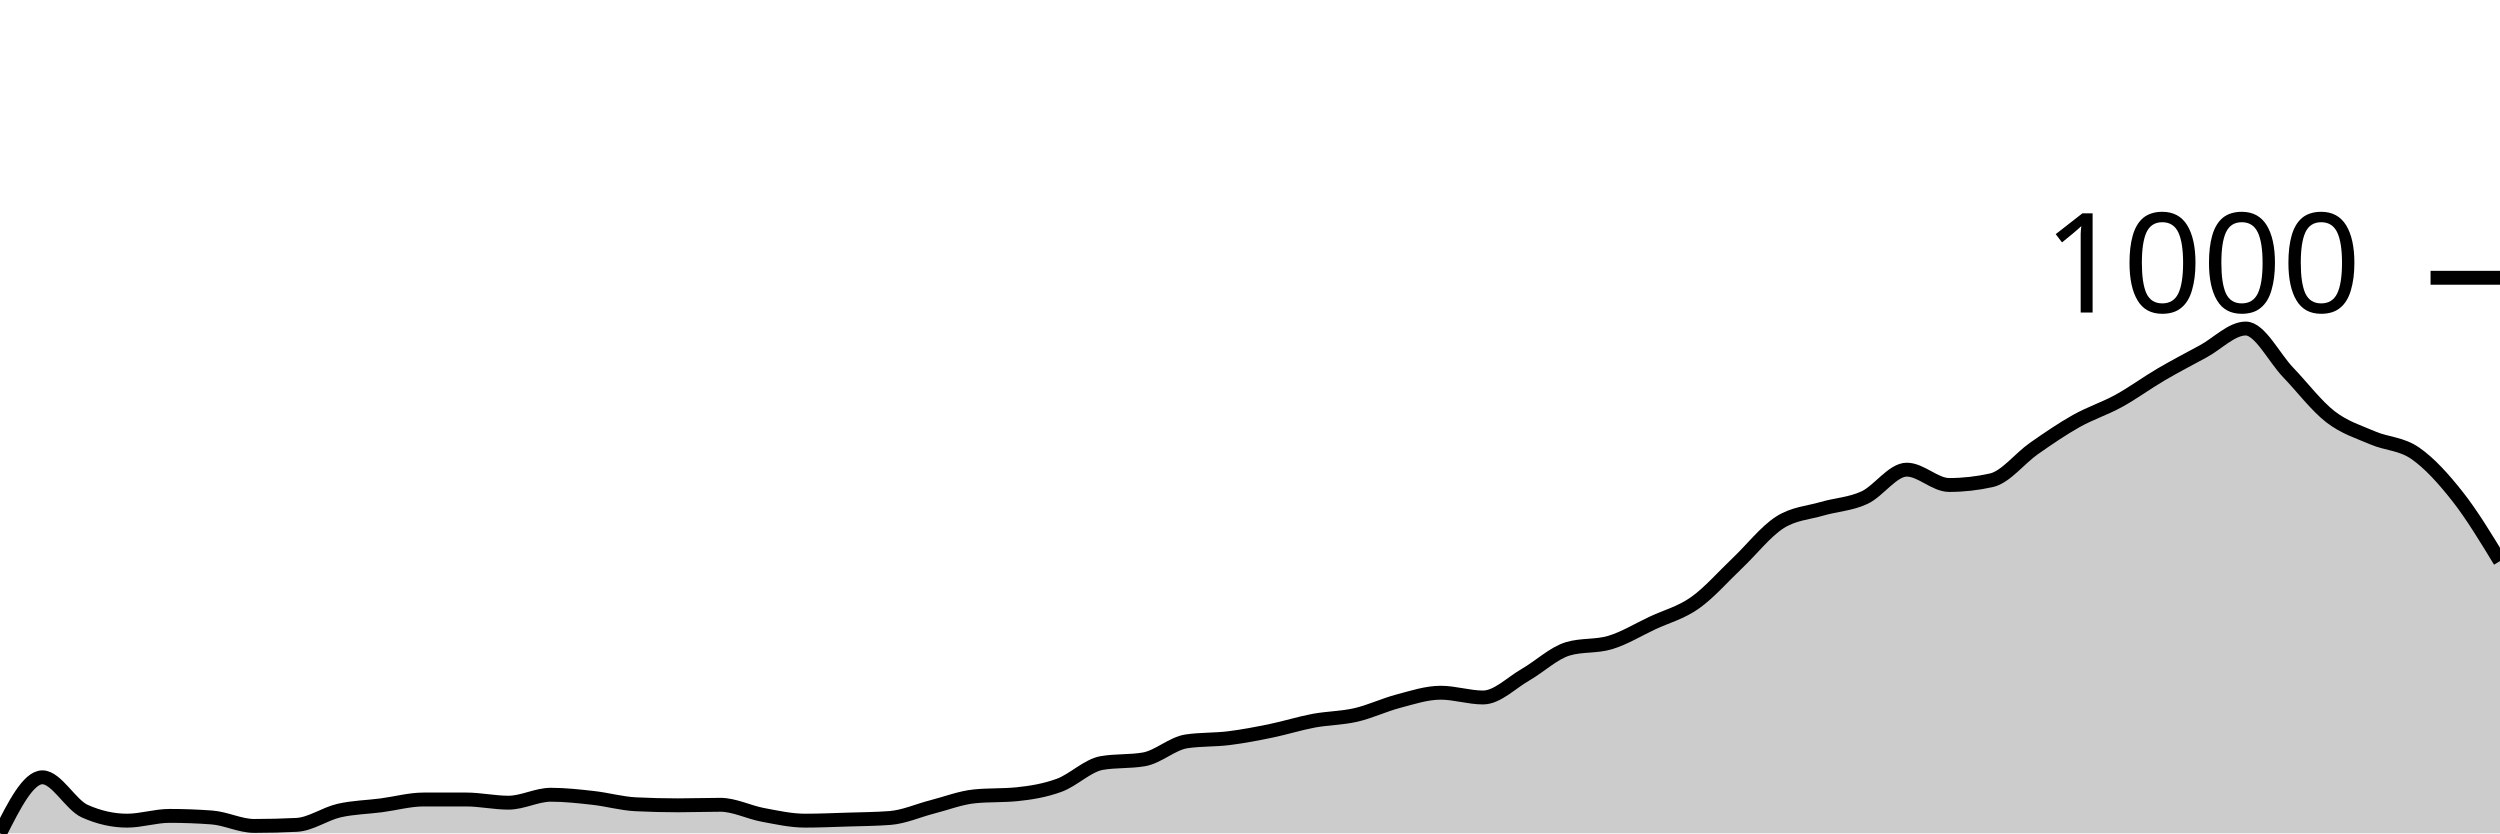
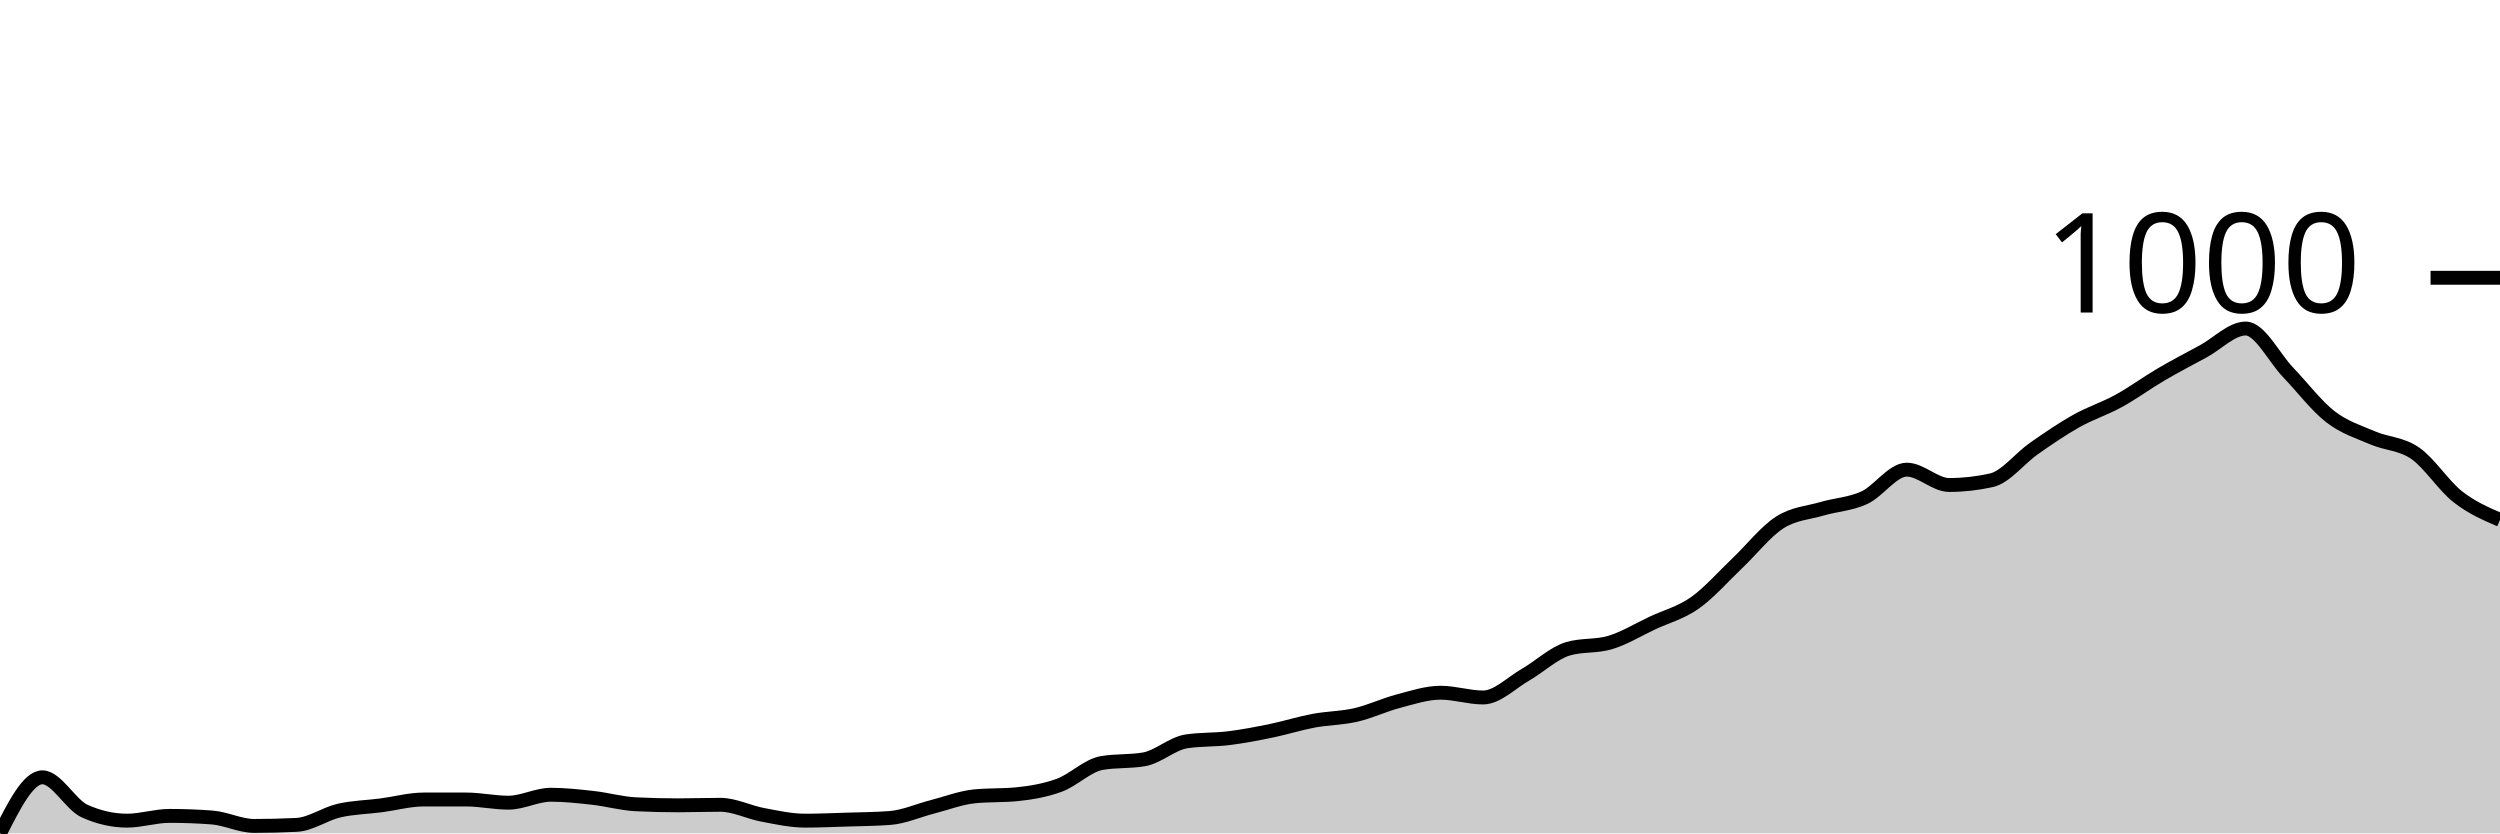
<svg xmlns="http://www.w3.org/2000/svg" viewBox="0 0 180 60">
  <g transform="translate(0,20)">
-     <path class="area" fill="rgba(0, 0, 0, 0.2)" d="M0,40C1.017,37.983,2.034,35.966,3.051,35.966C4.068,35.966,5.085,37.945,6.102,38.402C7.119,38.858,8.136,39.087,9.153,39.087C10.169,39.087,11.186,38.744,12.203,38.744C13.22,38.744,14.237,38.782,15.254,38.858C16.271,38.934,17.288,39.467,18.305,39.467C19.322,39.467,20.339,39.442,21.356,39.391C22.373,39.34,23.39,38.598,24.407,38.363C25.424,38.129,26.441,38.116,27.458,37.983C28.475,37.85,29.492,37.564,30.508,37.564C31.525,37.564,32.542,37.564,33.559,37.564C34.576,37.564,35.593,37.793,36.61,37.793C37.627,37.793,38.644,37.222,39.661,37.222C40.678,37.222,41.695,37.336,42.712,37.45C43.729,37.564,44.746,37.856,45.763,37.907C46.78,37.958,47.797,37.983,48.814,37.983C49.831,37.983,50.847,37.945,51.864,37.945C52.881,37.945,53.898,38.478,54.915,38.668C55.932,38.858,56.949,39.087,57.966,39.087C58.983,39.087,60,39.042,61.017,39.01C62.034,38.979,63.051,38.972,64.068,38.896C65.085,38.82,66.102,38.357,67.119,38.097C68.136,37.837,69.153,37.437,70.169,37.336C71.186,37.234,72.203,37.285,73.22,37.184C74.237,37.082,75.254,36.911,76.271,36.537C77.288,36.162,78.305,35.116,79.322,34.938C80.339,34.761,81.356,34.849,82.373,34.672C83.39,34.494,84.407,33.53,85.424,33.378C86.441,33.225,87.458,33.276,88.475,33.149C89.492,33.023,90.508,32.826,91.525,32.617C92.542,32.407,93.559,32.084,94.576,31.893C95.593,31.703,96.61,31.709,97.627,31.475C98.644,31.24,99.661,30.752,100.678,30.485C101.695,30.219,102.712,29.876,103.729,29.876C104.746,29.876,105.763,30.219,106.78,30.219C107.797,30.219,108.814,29.166,109.831,28.582C110.847,27.999,111.864,27.022,112.881,26.717C113.898,26.413,114.915,26.565,115.932,26.261C116.949,25.956,117.966,25.328,118.983,24.853C120,24.377,121.017,24.123,122.034,23.406C123.051,22.69,124.068,21.516,125.085,20.552C126.102,19.588,127.119,18.275,128.136,17.621C129.153,16.968,130.169,16.93,131.186,16.632C132.203,16.334,133.22,16.302,134.237,15.833C135.254,15.363,136.271,13.815,137.288,13.815C138.305,13.815,139.322,14.919,140.339,14.919C141.356,14.919,142.373,14.805,143.39,14.577C144.407,14.348,145.424,13.003,146.441,12.293C147.458,11.583,148.475,10.885,149.492,10.314C150.508,9.743,151.525,9.426,152.542,8.868C153.559,8.31,154.576,7.561,155.593,6.965C156.61,6.369,157.627,5.842,158.644,5.29C159.661,4.738,160.678,3.654,161.695,3.654C162.712,3.654,163.729,5.753,164.746,6.813C165.763,7.872,166.78,9.223,167.797,10.01C168.814,10.796,169.831,11.094,170.847,11.532C171.864,11.97,172.881,11.931,173.898,12.636C174.915,13.34,175.932,14.462,176.949,15.756C177.966,17.05,178.983,18.725,180,20.4L180,40C178.983,40,177.966,40,176.949,40C175.932,40,174.915,40,173.898,40C172.881,40,171.864,40,170.847,40C169.831,40,168.814,40,167.797,40C166.78,40,165.763,40,164.746,40C163.729,40,162.712,40,161.695,40C160.678,40,159.661,40,158.644,40C157.627,40,156.61,40,155.593,40C154.576,40,153.559,40,152.542,40C151.525,40,150.508,40,149.492,40C148.475,40,147.458,40,146.441,40C145.424,40,144.407,40,143.39,40C142.373,40,141.356,40,140.339,40C139.322,40,138.305,40,137.288,40C136.271,40,135.254,40,134.237,40C133.22,40,132.203,40,131.186,40C130.169,40,129.153,40,128.136,40C127.119,40,126.102,40,125.085,40C124.068,40,123.051,40,122.034,40C121.017,40,120,40,118.983,40C117.966,40,116.949,40,115.932,40C114.915,40,113.898,40,112.881,40C111.864,40,110.847,40,109.831,40C108.814,40,107.797,40,106.78,40C105.763,40,104.746,40,103.729,40C102.712,40,101.695,40,100.678,40C99.661,40,98.644,40,97.627,40C96.61,40,95.593,40,94.576,40C93.559,40,92.542,40,91.525,40C90.508,40,89.492,40,88.475,40C87.458,40,86.441,40,85.424,40C84.407,40,83.39,40,82.373,40C81.356,40,80.339,40,79.322,40C78.305,40,77.288,40,76.271,40C75.254,40,74.237,40,73.22,40C72.203,40,71.186,40,70.169,40C69.153,40,68.136,40,67.119,40C66.102,40,65.085,40,64.068,40C63.051,40,62.034,40,61.017,40C60,40,58.983,40,57.966,40C56.949,40,55.932,40,54.915,40C53.898,40,52.881,40,51.864,40C50.847,40,49.831,40,48.814,40C47.797,40,46.78,40,45.763,40C44.746,40,43.729,40,42.712,40C41.695,40,40.678,40,39.661,40C38.644,40,37.627,40,36.61,40C35.593,40,34.576,40,33.559,40C32.542,40,31.525,40,30.508,40C29.492,40,28.475,40,27.458,40C26.441,40,25.424,40,24.407,40C23.39,40,22.373,40,21.356,40C20.339,40,19.322,40,18.305,40C17.288,40,16.271,40,15.254,40C14.237,40,13.22,40,12.203,40C11.186,40,10.169,40,9.153,40C8.136,40,7.119,40,6.102,40C5.085,40,4.068,40,3.051,40C2.034,40,1.017,40,0,40Z" />
-     <path class="line" stroke="black" fill="none" d="M0,40C1.017,37.983,2.034,35.966,3.051,35.966C4.068,35.966,5.085,37.945,6.102,38.402C7.119,38.858,8.136,39.087,9.153,39.087C10.169,39.087,11.186,38.744,12.203,38.744C13.22,38.744,14.237,38.782,15.254,38.858C16.271,38.934,17.288,39.467,18.305,39.467C19.322,39.467,20.339,39.442,21.356,39.391C22.373,39.34,23.39,38.598,24.407,38.363C25.424,38.129,26.441,38.116,27.458,37.983C28.475,37.85,29.492,37.564,30.508,37.564C31.525,37.564,32.542,37.564,33.559,37.564C34.576,37.564,35.593,37.793,36.61,37.793C37.627,37.793,38.644,37.222,39.661,37.222C40.678,37.222,41.695,37.336,42.712,37.45C43.729,37.564,44.746,37.856,45.763,37.907C46.78,37.958,47.797,37.983,48.814,37.983C49.831,37.983,50.847,37.945,51.864,37.945C52.881,37.945,53.898,38.478,54.915,38.668C55.932,38.858,56.949,39.087,57.966,39.087C58.983,39.087,60,39.042,61.017,39.01C62.034,38.979,63.051,38.972,64.068,38.896C65.085,38.82,66.102,38.357,67.119,38.097C68.136,37.837,69.153,37.437,70.169,37.336C71.186,37.234,72.203,37.285,73.22,37.184C74.237,37.082,75.254,36.911,76.271,36.537C77.288,36.162,78.305,35.116,79.322,34.938C80.339,34.761,81.356,34.849,82.373,34.672C83.39,34.494,84.407,33.53,85.424,33.378C86.441,33.225,87.458,33.276,88.475,33.149C89.492,33.023,90.508,32.826,91.525,32.617C92.542,32.407,93.559,32.084,94.576,31.893C95.593,31.703,96.61,31.709,97.627,31.475C98.644,31.24,99.661,30.752,100.678,30.485C101.695,30.219,102.712,29.876,103.729,29.876C104.746,29.876,105.763,30.219,106.78,30.219C107.797,30.219,108.814,29.166,109.831,28.582C110.847,27.999,111.864,27.022,112.881,26.717C113.898,26.413,114.915,26.565,115.932,26.261C116.949,25.956,117.966,25.328,118.983,24.853C120,24.377,121.017,24.123,122.034,23.406C123.051,22.69,124.068,21.516,125.085,20.552C126.102,19.588,127.119,18.275,128.136,17.621C129.153,16.968,130.169,16.93,131.186,16.632C132.203,16.334,133.22,16.302,134.237,15.833C135.254,15.363,136.271,13.815,137.288,13.815C138.305,13.815,139.322,14.919,140.339,14.919C141.356,14.919,142.373,14.805,143.39,14.577C144.407,14.348,145.424,13.003,146.441,12.293C147.458,11.583,148.475,10.885,149.492,10.314C150.508,9.743,151.525,9.426,152.542,8.868C153.559,8.31,154.576,7.561,155.593,6.965C156.61,6.369,157.627,5.842,158.644,5.29C159.661,4.738,160.678,3.654,161.695,3.654C162.712,3.654,163.729,5.753,164.746,6.813C165.763,7.872,166.78,9.223,167.797,10.01C168.814,10.796,169.831,11.094,170.847,11.532C171.864,11.97,172.881,11.931,173.898,12.636C174.915,13.34,175.932,14.462,176.949,15.756C177.966,17.05,178.983,18.725,180,20.4" />
+     <path class="area" fill="rgba(0, 0, 0, 0.2)" d="M0,40C1.017,37.983,2.034,35.966,3.051,35.966C4.068,35.966,5.085,37.945,6.102,38.402C7.119,38.858,8.136,39.087,9.153,39.087C10.169,39.087,11.186,38.744,12.203,38.744C13.22,38.744,14.237,38.782,15.254,38.858C16.271,38.934,17.288,39.467,18.305,39.467C19.322,39.467,20.339,39.442,21.356,39.391C22.373,39.34,23.39,38.598,24.407,38.363C25.424,38.129,26.441,38.116,27.458,37.983C28.475,37.85,29.492,37.564,30.508,37.564C31.525,37.564,32.542,37.564,33.559,37.564C34.576,37.564,35.593,37.793,36.61,37.793C37.627,37.793,38.644,37.222,39.661,37.222C40.678,37.222,41.695,37.336,42.712,37.45C43.729,37.564,44.746,37.856,45.763,37.907C46.78,37.958,47.797,37.983,48.814,37.983C49.831,37.983,50.847,37.945,51.864,37.945C52.881,37.945,53.898,38.478,54.915,38.668C55.932,38.858,56.949,39.087,57.966,39.087C58.983,39.087,60,39.042,61.017,39.01C62.034,38.979,63.051,38.972,64.068,38.896C65.085,38.82,66.102,38.357,67.119,38.097C68.136,37.837,69.153,37.437,70.169,37.336C71.186,37.234,72.203,37.285,73.22,37.184C74.237,37.082,75.254,36.911,76.271,36.537C77.288,36.162,78.305,35.116,79.322,34.938C80.339,34.761,81.356,34.849,82.373,34.672C83.39,34.494,84.407,33.53,85.424,33.378C86.441,33.225,87.458,33.276,88.475,33.149C89.492,33.023,90.508,32.826,91.525,32.617C92.542,32.407,93.559,32.084,94.576,31.893C95.593,31.703,96.61,31.709,97.627,31.475C98.644,31.24,99.661,30.752,100.678,30.485C101.695,30.219,102.712,29.876,103.729,29.876C104.746,29.876,105.763,30.219,106.78,30.219C107.797,30.219,108.814,29.166,109.831,28.582C110.847,27.999,111.864,27.022,112.881,26.717C113.898,26.413,114.915,26.565,115.932,26.261C116.949,25.956,117.966,25.328,118.983,24.853C120,24.377,121.017,24.123,122.034,23.406C123.051,22.69,124.068,21.516,125.085,20.552C126.102,19.588,127.119,18.275,128.136,17.621C129.153,16.968,130.169,16.93,131.186,16.632C132.203,16.334,133.22,16.302,134.237,15.833C135.254,15.363,136.271,13.815,137.288,13.815C138.305,13.815,139.322,14.919,140.339,14.919C141.356,14.919,142.373,14.805,143.39,14.577C144.407,14.348,145.424,13.003,146.441,12.293C147.458,11.583,148.475,10.885,149.492,10.314C150.508,9.743,151.525,9.426,152.542,8.868C153.559,8.31,154.576,7.561,155.593,6.965C156.61,6.369,157.627,5.842,158.644,5.29C159.661,4.738,160.678,3.654,161.695,3.654C162.712,3.654,163.729,5.753,164.746,6.813C165.763,7.872,166.78,9.223,167.797,10.01C168.814,10.796,169.831,11.094,170.847,11.532C171.864,11.97,172.881,11.931,173.898,12.636C174.915,13.34,175.932,14.957,176.949,15.756C177.966,16.556,178.983,16.993,180,17.431L180,40C178.983,40,177.966,40,176.949,40C175.932,40,174.915,40,173.898,40C172.881,40,171.864,40,170.847,40C169.831,40,168.814,40,167.797,40C166.78,40,165.763,40,164.746,40C163.729,40,162.712,40,161.695,40C160.678,40,159.661,40,158.644,40C157.627,40,156.61,40,155.593,40C154.576,40,153.559,40,152.542,40C151.525,40,150.508,40,149.492,40C148.475,40,147.458,40,146.441,40C145.424,40,144.407,40,143.39,40C142.373,40,141.356,40,140.339,40C139.322,40,138.305,40,137.288,40C136.271,40,135.254,40,134.237,40C133.22,40,132.203,40,131.186,40C130.169,40,129.153,40,128.136,40C127.119,40,126.102,40,125.085,40C124.068,40,123.051,40,122.034,40C121.017,40,120,40,118.983,40C117.966,40,116.949,40,115.932,40C114.915,40,113.898,40,112.881,40C111.864,40,110.847,40,109.831,40C108.814,40,107.797,40,106.78,40C105.763,40,104.746,40,103.729,40C102.712,40,101.695,40,100.678,40C99.661,40,98.644,40,97.627,40C96.61,40,95.593,40,94.576,40C93.559,40,92.542,40,91.525,40C90.508,40,89.492,40,88.475,40C87.458,40,86.441,40,85.424,40C84.407,40,83.39,40,82.373,40C81.356,40,80.339,40,79.322,40C78.305,40,77.288,40,76.271,40C75.254,40,74.237,40,73.22,40C72.203,40,71.186,40,70.169,40C69.153,40,68.136,40,67.119,40C66.102,40,65.085,40,64.068,40C63.051,40,62.034,40,61.017,40C60,40,58.983,40,57.966,40C56.949,40,55.932,40,54.915,40C53.898,40,52.881,40,51.864,40C50.847,40,49.831,40,48.814,40C47.797,40,46.78,40,45.763,40C44.746,40,43.729,40,42.712,40C41.695,40,40.678,40,39.661,40C38.644,40,37.627,40,36.61,40C35.593,40,34.576,40,33.559,40C32.542,40,31.525,40,30.508,40C29.492,40,28.475,40,27.458,40C26.441,40,25.424,40,24.407,40C23.39,40,22.373,40,21.356,40C20.339,40,19.322,40,18.305,40C17.288,40,16.271,40,15.254,40C14.237,40,13.22,40,12.203,40C11.186,40,10.169,40,9.153,40C8.136,40,7.119,40,6.102,40C5.085,40,4.068,40,3.051,40C2.034,40,1.017,40,0,40Z" />
+     <path class="line" stroke="black" fill="none" d="M0,40C1.017,37.983,2.034,35.966,3.051,35.966C4.068,35.966,5.085,37.945,6.102,38.402C7.119,38.858,8.136,39.087,9.153,39.087C10.169,39.087,11.186,38.744,12.203,38.744C13.22,38.744,14.237,38.782,15.254,38.858C16.271,38.934,17.288,39.467,18.305,39.467C19.322,39.467,20.339,39.442,21.356,39.391C22.373,39.34,23.39,38.598,24.407,38.363C25.424,38.129,26.441,38.116,27.458,37.983C28.475,37.85,29.492,37.564,30.508,37.564C31.525,37.564,32.542,37.564,33.559,37.564C34.576,37.564,35.593,37.793,36.61,37.793C37.627,37.793,38.644,37.222,39.661,37.222C40.678,37.222,41.695,37.336,42.712,37.45C43.729,37.564,44.746,37.856,45.763,37.907C46.78,37.958,47.797,37.983,48.814,37.983C49.831,37.983,50.847,37.945,51.864,37.945C52.881,37.945,53.898,38.478,54.915,38.668C55.932,38.858,56.949,39.087,57.966,39.087C58.983,39.087,60,39.042,61.017,39.01C62.034,38.979,63.051,38.972,64.068,38.896C65.085,38.82,66.102,38.357,67.119,38.097C68.136,37.837,69.153,37.437,70.169,37.336C71.186,37.234,72.203,37.285,73.22,37.184C74.237,37.082,75.254,36.911,76.271,36.537C77.288,36.162,78.305,35.116,79.322,34.938C80.339,34.761,81.356,34.849,82.373,34.672C83.39,34.494,84.407,33.53,85.424,33.378C86.441,33.225,87.458,33.276,88.475,33.149C89.492,33.023,90.508,32.826,91.525,32.617C92.542,32.407,93.559,32.084,94.576,31.893C95.593,31.703,96.61,31.709,97.627,31.475C98.644,31.24,99.661,30.752,100.678,30.485C101.695,30.219,102.712,29.876,103.729,29.876C104.746,29.876,105.763,30.219,106.78,30.219C107.797,30.219,108.814,29.166,109.831,28.582C110.847,27.999,111.864,27.022,112.881,26.717C113.898,26.413,114.915,26.565,115.932,26.261C116.949,25.956,117.966,25.328,118.983,24.853C120,24.377,121.017,24.123,122.034,23.406C123.051,22.69,124.068,21.516,125.085,20.552C126.102,19.588,127.119,18.275,128.136,17.621C129.153,16.968,130.169,16.93,131.186,16.632C132.203,16.334,133.22,16.302,134.237,15.833C135.254,15.363,136.271,13.815,137.288,13.815C138.305,13.815,139.322,14.919,140.339,14.919C141.356,14.919,142.373,14.805,143.39,14.577C144.407,14.348,145.424,13.003,146.441,12.293C147.458,11.583,148.475,10.885,149.492,10.314C150.508,9.743,151.525,9.426,152.542,8.868C153.559,8.31,154.576,7.561,155.593,6.965C156.61,6.369,157.627,5.842,158.644,5.29C159.661,4.738,160.678,3.654,161.695,3.654C162.712,3.654,163.729,5.753,164.746,6.813C165.763,7.872,166.78,9.223,167.797,10.01C168.814,10.796,169.831,11.094,170.847,11.532C171.864,11.97,172.881,11.931,173.898,12.636C174.915,13.34,175.932,14.957,176.949,15.756C177.966,16.556,178.983,16.993,180,17.431" />
    <path class="axis-ceiling" stroke-width="1" stroke="black" fill="none" d="M175,0L180,0" />
    <text class="axis-ceiling-label" font-family="sans-serif" text-anchor="end" font-size="10px" x="170" y="2.5">1000</text>
  </g>
</svg>
